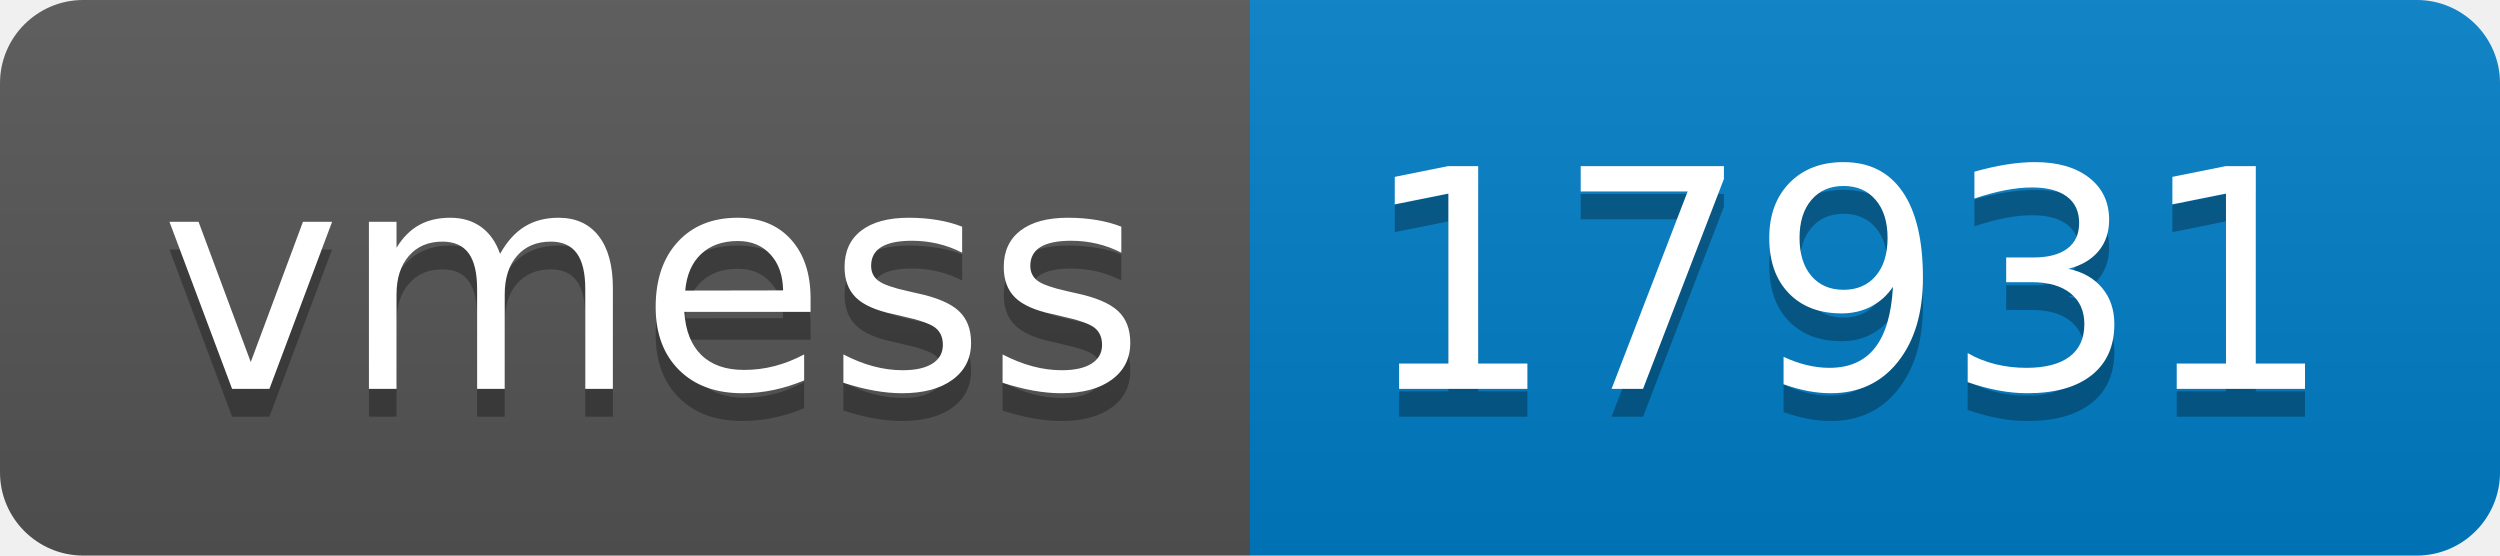
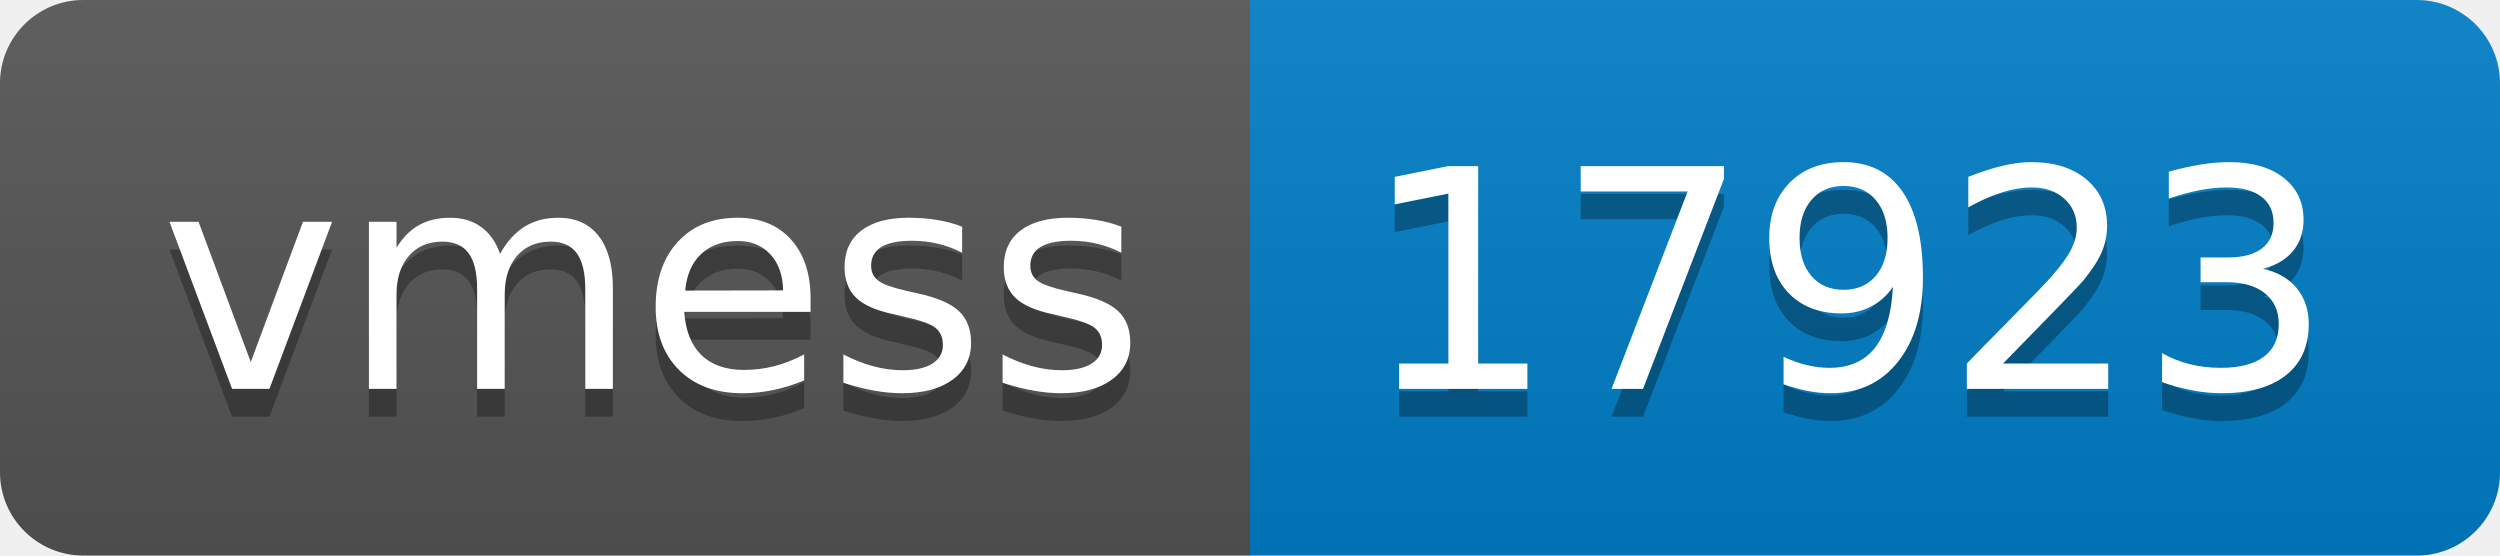
- <svg xmlns="http://www.w3.org/2000/svg" width="90" height="20" role="img" aria-label="vmess: 17931">
+ <svg xmlns="http://www.w3.org/2000/svg" width="90" height="20" role="img" aria-label="vmess: 17923">
  <linearGradient id="s" x2="0" y2="100%">
    <stop offset="0" stop-color="#bbb" stop-opacity=".1" />
    <stop offset="1" stop-opacity=".1" />
  </linearGradient>
  <clipPath id="r">
    <rect width="90" height="20" rx="3" fill="#fff" />
  </clipPath>
  <g clip-path="url(#r)">
    <rect width="45" height="20" fill="#555" />
    <rect x="45" width="45" height="20" fill="#007ec6" />
    <rect width="90" height="20" fill="url(#s)" />
  </g>
  <g fill="#fff" text-anchor="middle" font-family="Verdana,Geneva,DejaVu Sans,sans-serif" text-rendering="geometricPrecision" font-size="110">
    <text aria-hidden="true" x="235" y="150" fill="#010101" fill-opacity=".3" transform="scale(.1)" textLength="350">vmess</text>
    <text x="235" y="140" transform="scale(.1)" fill="#fff" textLength="350">vmess</text>
-     <text aria-hidden="true" x="665" y="150" fill="#010101" fill-opacity=".3" transform="scale(.1)" textLength="350">17931</text>
-     <text x="665" y="140" transform="scale(.1)" fill="#fff" textLength="350">17931</text>
+     <text aria-hidden="true" x="665" y="150" fill="#010101" fill-opacity=".3" transform="scale(.1)" textLength="350">17923</text>
+     <text x="665" y="140" transform="scale(.1)" fill="#fff" textLength="350">17923</text>
  </g>
</svg>
